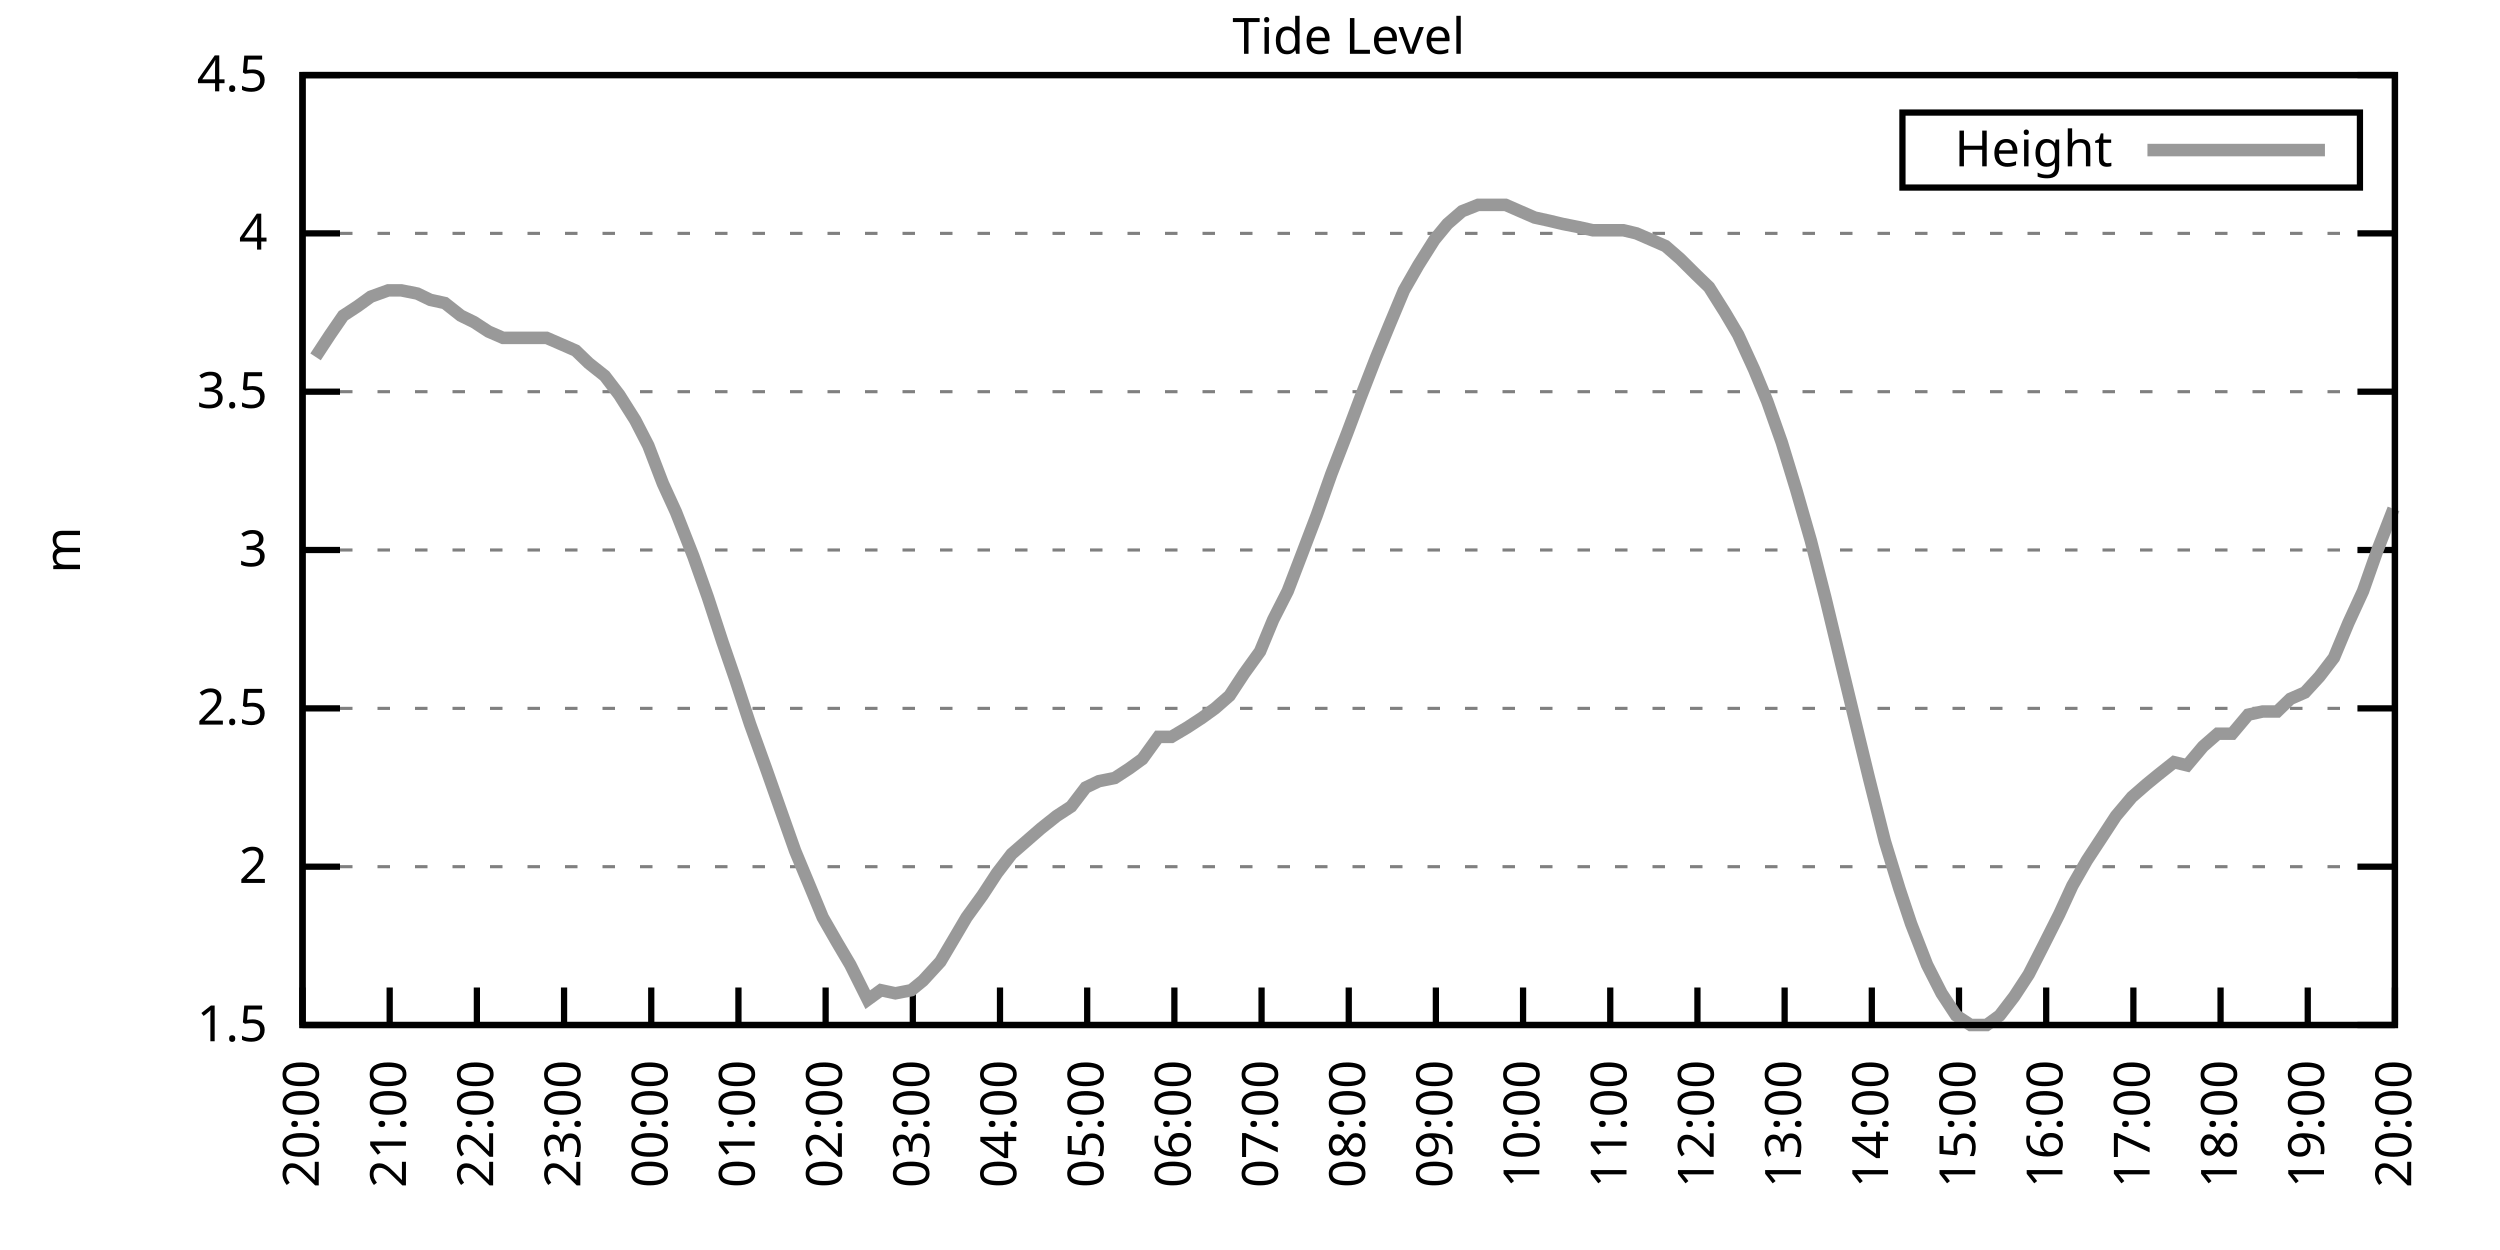
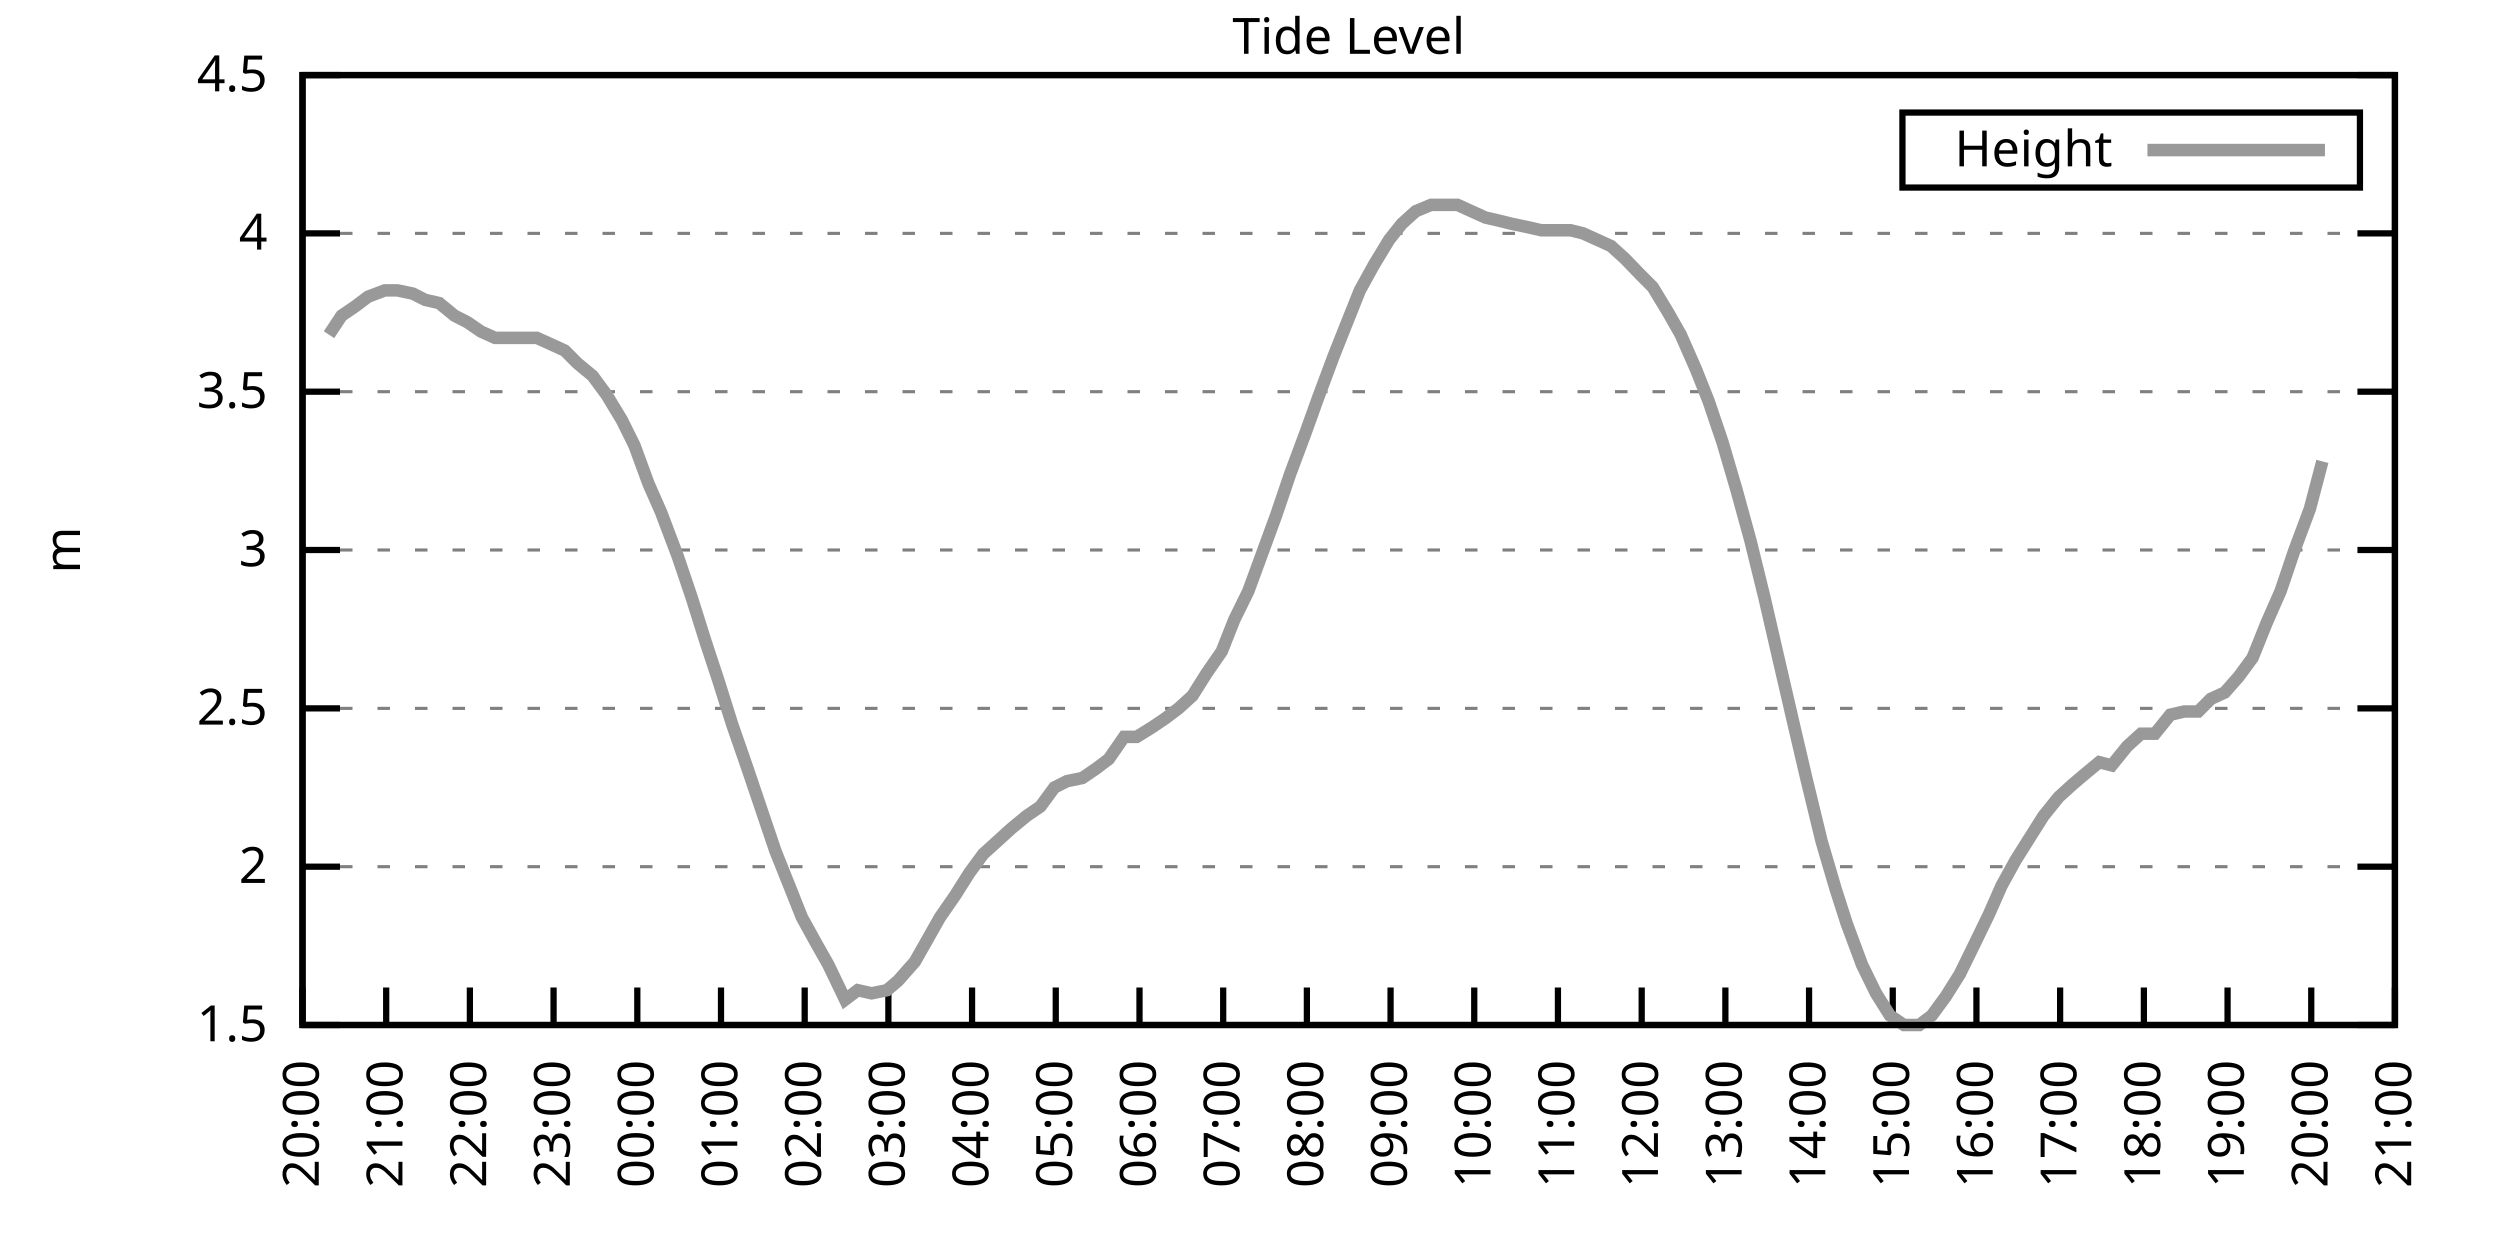
<svg xmlns="http://www.w3.org/2000/svg" xmlns:xlink="http://www.w3.org/1999/xlink" width="400" height="200" viewBox="0 0 400 200">
  <g id="gnuplot_canvas">
    <rect x="0" y="0" width="400" height="200" fill="none" />
    <defs>
      <circle id="gpDot" r="0.5" stroke-width="0.5" stroke="currentColor" />
      <path id="gpPt0" stroke-width="0.333" stroke="currentColor" d="M-1,0 h2 M0,-1 v2" />
      <path id="gpPt1" stroke-width="0.333" stroke="currentColor" d="M-1,-1 L1,1 M1,-1 L-1,1" />
      <path id="gpPt2" stroke-width="0.333" stroke="currentColor" d="M-1,0 L1,0 M0,-1 L0,1 M-1,-1 L1,1 M-1,1 L1,-1" />
      <rect id="gpPt3" stroke-width="0.333" stroke="currentColor" x="-1" y="-1" width="2" height="2" />
      <rect id="gpPt4" stroke-width="0.333" stroke="currentColor" fill="currentColor" x="-1" y="-1" width="2" height="2" />
      <circle id="gpPt5" stroke-width="0.333" stroke="currentColor" cx="0" cy="0" r="1" />
      <use xlink:href="#gpPt5" id="gpPt6" fill="currentColor" stroke="none" />
      <path id="gpPt7" stroke-width="0.333" stroke="currentColor" d="M0,-1.33 L-1.33,0.67 L1.33,0.67 z" />
      <use xlink:href="#gpPt7" id="gpPt8" fill="currentColor" stroke="none" />
      <use xlink:href="#gpPt7" id="gpPt9" stroke="currentColor" transform="rotate(180)" />
      <use xlink:href="#gpPt9" id="gpPt10" fill="currentColor" stroke="none" />
      <use xlink:href="#gpPt3" id="gpPt11" stroke="currentColor" transform="rotate(45)" />
      <use xlink:href="#gpPt11" id="gpPt12" fill="currentColor" stroke="none" />
      <path id="gpPt13" stroke-width="0.333" stroke="currentColor" d="M0,1.330 L1.265,0.411 L0.782,-1.067 L-0.782,-1.076 L-1.265,0.411 z" />
      <use xlink:href="#gpPt13" id="gpPt14" fill="currentColor" stroke="none" />
      <filter id="textbox" filterUnits="objectBoundingBox" x="0" y="0" height="1" width="1">
        <feFlood flood-color="white" flood-opacity="1" result="bgnd" />
        <feComposite in="SourceGraphic" in2="bgnd" operator="atop" />
      </filter>
      <filter id="greybox" filterUnits="objectBoundingBox" x="0" y="0" height="1" width="1">
        <feFlood flood-color="lightgrey" flood-opacity="1" result="grey" />
        <feComposite in="SourceGraphic" in2="grey" operator="atop" />
      </filter>
    </defs>
    <g fill="none" color="white" stroke="currentColor" stroke-width="1.00" stroke-linecap="butt" stroke-linejoin="miter">
</g>
    <g fill="none" color="black" stroke="currentColor" stroke-width="1.00" stroke-linecap="butt" stroke-linejoin="miter">
      <g stroke="none" shape-rendering="crispEdges">
        <polygon fill="rgb(255, 255, 255)" points="48.40,164.00 383.18,164.00 383.18,12.02 48.40,12.02 " />
      </g>
    </g>
    <g fill="none" color="black" stroke="currentColor" stroke-width="1.00" stroke-linecap="butt" stroke-linejoin="miter">
</g>
    <g fill="none" color="black" stroke="black" stroke-width="0.50" stroke-linecap="butt" stroke-linejoin="miter">
</g>
    <g fill="none" color="gray" stroke="currentColor" stroke-width="0.50" stroke-linecap="butt" stroke-linejoin="miter">
      <path stroke="gray" stroke-dasharray="2,4" class="gridline" d="M48.40,164.00 L383.19,164.00  " />
    </g>
    <g fill="none" color="gray" stroke="gray" stroke-width="1.00" stroke-linecap="butt" stroke-linejoin="miter">
</g>
    <g fill="none" color="black" stroke="currentColor" stroke-width="1.00" stroke-linecap="butt" stroke-linejoin="miter">
      <path stroke="black" d="M48.40,164.00 L54.40,164.00 M383.19,164.00 L377.19,164.00  " />
      <g transform="translate(42.80,166.60)" stroke="none" fill="black" font-family="Sans" font-size="8.00" text-anchor="end">
        <text>
          <tspan font-family="Sans"> 1.5</tspan>
        </text>
      </g>
    </g>
    <g fill="none" color="black" stroke="currentColor" stroke-width="1.00" stroke-linecap="butt" stroke-linejoin="miter">
</g>
    <g fill="none" color="black" stroke="black" stroke-width="0.50" stroke-linecap="butt" stroke-linejoin="miter">
</g>
    <g fill="none" color="gray" stroke="currentColor" stroke-width="0.50" stroke-linecap="butt" stroke-linejoin="miter">
      <path stroke="gray" stroke-dasharray="2,4" class="gridline" d="M48.40,138.67 L383.19,138.67  " />
    </g>
    <g fill="none" color="gray" stroke="gray" stroke-width="1.00" stroke-linecap="butt" stroke-linejoin="miter">
</g>
    <g fill="none" color="black" stroke="currentColor" stroke-width="1.00" stroke-linecap="butt" stroke-linejoin="miter">
      <path stroke="black" d="M48.40,138.67 L54.40,138.67 M383.19,138.67 L377.19,138.67  " />
      <g transform="translate(42.80,141.27)" stroke="none" fill="black" font-family="Sans" font-size="8.00" text-anchor="end">
        <text>
          <tspan font-family="Sans"> 2</tspan>
        </text>
      </g>
    </g>
    <g fill="none" color="black" stroke="currentColor" stroke-width="1.00" stroke-linecap="butt" stroke-linejoin="miter">
</g>
    <g fill="none" color="black" stroke="black" stroke-width="0.50" stroke-linecap="butt" stroke-linejoin="miter">
</g>
    <g fill="none" color="gray" stroke="currentColor" stroke-width="0.50" stroke-linecap="butt" stroke-linejoin="miter">
      <path stroke="gray" stroke-dasharray="2,4" class="gridline" d="M48.40,113.34 L383.19,113.34  " />
    </g>
    <g fill="none" color="gray" stroke="gray" stroke-width="1.00" stroke-linecap="butt" stroke-linejoin="miter">
</g>
    <g fill="none" color="black" stroke="currentColor" stroke-width="1.00" stroke-linecap="butt" stroke-linejoin="miter">
      <path stroke="black" d="M48.40,113.34 L54.40,113.34 M383.19,113.34 L377.19,113.34  " />
      <g transform="translate(42.80,115.94)" stroke="none" fill="black" font-family="Sans" font-size="8.00" text-anchor="end">
        <text>
          <tspan font-family="Sans"> 2.5</tspan>
        </text>
      </g>
    </g>
    <g fill="none" color="black" stroke="currentColor" stroke-width="1.00" stroke-linecap="butt" stroke-linejoin="miter">
</g>
    <g fill="none" color="black" stroke="black" stroke-width="0.50" stroke-linecap="butt" stroke-linejoin="miter">
</g>
    <g fill="none" color="gray" stroke="currentColor" stroke-width="0.50" stroke-linecap="butt" stroke-linejoin="miter">
      <path stroke="gray" stroke-dasharray="2,4" class="gridline" d="M48.40,88.00 L383.19,88.00  " />
    </g>
    <g fill="none" color="gray" stroke="gray" stroke-width="1.00" stroke-linecap="butt" stroke-linejoin="miter">
</g>
    <g fill="none" color="black" stroke="currentColor" stroke-width="1.00" stroke-linecap="butt" stroke-linejoin="miter">
      <path stroke="black" d="M48.40,88.00 L54.40,88.00 M383.19,88.00 L377.19,88.00  " />
      <g transform="translate(42.80,90.60)" stroke="none" fill="black" font-family="Sans" font-size="8.00" text-anchor="end">
        <text>
          <tspan font-family="Sans"> 3</tspan>
        </text>
      </g>
    </g>
    <g fill="none" color="black" stroke="currentColor" stroke-width="1.00" stroke-linecap="butt" stroke-linejoin="miter">
</g>
    <g fill="none" color="black" stroke="black" stroke-width="0.50" stroke-linecap="butt" stroke-linejoin="miter">
</g>
    <g fill="none" color="gray" stroke="currentColor" stroke-width="0.50" stroke-linecap="butt" stroke-linejoin="miter">
      <path stroke="gray" stroke-dasharray="2,4" class="gridline" d="M48.40,62.67 L383.19,62.67  " />
    </g>
    <g fill="none" color="gray" stroke="gray" stroke-width="1.00" stroke-linecap="butt" stroke-linejoin="miter">
</g>
    <g fill="none" color="black" stroke="currentColor" stroke-width="1.00" stroke-linecap="butt" stroke-linejoin="miter">
      <path stroke="black" d="M48.40,62.67 L54.40,62.67 M383.19,62.67 L377.19,62.67  " />
      <g transform="translate(42.80,65.27)" stroke="none" fill="black" font-family="Sans" font-size="8.00" text-anchor="end">
        <text>
          <tspan font-family="Sans"> 3.5</tspan>
        </text>
      </g>
    </g>
    <g fill="none" color="black" stroke="currentColor" stroke-width="1.00" stroke-linecap="butt" stroke-linejoin="miter">
</g>
    <g fill="none" color="black" stroke="black" stroke-width="0.50" stroke-linecap="butt" stroke-linejoin="miter">
</g>
    <g fill="none" color="gray" stroke="currentColor" stroke-width="0.50" stroke-linecap="butt" stroke-linejoin="miter">
      <path stroke="gray" stroke-dasharray="2,4" class="gridline" d="M48.40,37.34 L383.19,37.34  " />
    </g>
    <g fill="none" color="gray" stroke="gray" stroke-width="1.00" stroke-linecap="butt" stroke-linejoin="miter">
</g>
    <g fill="none" color="black" stroke="currentColor" stroke-width="1.00" stroke-linecap="butt" stroke-linejoin="miter">
      <path stroke="black" d="M48.40,37.34 L54.40,37.34 M383.19,37.34 L377.19,37.34  " />
      <g transform="translate(42.80,39.94)" stroke="none" fill="black" font-family="Sans" font-size="8.00" text-anchor="end">
        <text>
          <tspan font-family="Sans"> 4</tspan>
        </text>
      </g>
    </g>
    <g fill="none" color="black" stroke="currentColor" stroke-width="1.00" stroke-linecap="butt" stroke-linejoin="miter">
</g>
    <g fill="none" color="black" stroke="black" stroke-width="0.50" stroke-linecap="butt" stroke-linejoin="miter">
</g>
    <g fill="none" color="gray" stroke="currentColor" stroke-width="0.50" stroke-linecap="butt" stroke-linejoin="miter">
      <path stroke="gray" stroke-dasharray="2,4" class="gridline" d="M48.40,12.01 L383.19,12.01  " />
    </g>
    <g fill="none" color="gray" stroke="gray" stroke-width="1.00" stroke-linecap="butt" stroke-linejoin="miter">
</g>
    <g fill="none" color="black" stroke="currentColor" stroke-width="1.00" stroke-linecap="butt" stroke-linejoin="miter">
      <path stroke="black" d="M48.40,12.01 L54.40,12.01 M383.19,12.01 L377.19,12.01  " />
      <g transform="translate(42.80,14.61)" stroke="none" fill="black" font-family="Sans" font-size="8.00" text-anchor="end">
        <text>
          <tspan font-family="Sans"> 4.5</tspan>
        </text>
      </g>
    </g>
    <g fill="none" color="black" stroke="currentColor" stroke-width="1.00" stroke-linecap="butt" stroke-linejoin="miter">
      <path stroke="black" d="M48.40,164.00 L48.40,158.00  " />
      <g transform="translate(51.00,169.60) rotate(270.00)" stroke="none" fill="black" font-family="Sans" font-size="8.00" text-anchor="end">
        <text>
          <tspan font-family="Sans">20:00</tspan>
        </text>
      </g>
    </g>
    <g fill="none" color="black" stroke="currentColor" stroke-width="1.00" stroke-linecap="butt" stroke-linejoin="miter">
-       <path stroke="black" d="M62.35,164.00 L62.35,158.00  " />
-       <g transform="translate(64.95,169.60) rotate(270.00)" stroke="none" fill="black" font-family="Sans" font-size="8.00" text-anchor="end">
+       <path stroke="black" d="M61.79,164.00 L61.79,158.00  " />
+       <g transform="translate(64.39,169.60) rotate(270.00)" stroke="none" fill="black" font-family="Sans" font-size="8.00" text-anchor="end">
        <text>
          <tspan font-family="Sans">21:00</tspan>
        </text>
      </g>
    </g>
    <g fill="none" color="black" stroke="currentColor" stroke-width="1.00" stroke-linecap="butt" stroke-linejoin="miter">
-       <path stroke="black" d="M76.30,164.00 L76.30,158.00  " />
-       <g transform="translate(78.90,169.60) rotate(270.00)" stroke="none" fill="black" font-family="Sans" font-size="8.00" text-anchor="end">
+       <path stroke="black" d="M75.18,164.00 L75.18,158.00  " />
+       <g transform="translate(77.78,169.60) rotate(270.00)" stroke="none" fill="black" font-family="Sans" font-size="8.00" text-anchor="end">
        <text>
          <tspan font-family="Sans">22:00</tspan>
        </text>
      </g>
    </g>
    <g fill="none" color="black" stroke="currentColor" stroke-width="1.00" stroke-linecap="butt" stroke-linejoin="miter">
-       <path stroke="black" d="M90.25,164.00 L90.25,158.00  " />
-       <g transform="translate(92.85,169.60) rotate(270.00)" stroke="none" fill="black" font-family="Sans" font-size="8.00" text-anchor="end">
+       <path stroke="black" d="M88.57,164.00 L88.57,158.00  " />
+       <g transform="translate(91.17,169.60) rotate(270.00)" stroke="none" fill="black" font-family="Sans" font-size="8.00" text-anchor="end">
        <text>
          <tspan font-family="Sans">23:00</tspan>
        </text>
      </g>
    </g>
    <g fill="none" color="black" stroke="currentColor" stroke-width="1.00" stroke-linecap="butt" stroke-linejoin="miter">
-       <path stroke="black" d="M104.20,164.00 L104.20,158.00  " />
-       <g transform="translate(106.80,169.60) rotate(270.00)" stroke="none" fill="black" font-family="Sans" font-size="8.00" text-anchor="end">
+       <path stroke="black" d="M101.97,164.00 L101.97,158.00  " />
+       <g transform="translate(104.57,169.60) rotate(270.00)" stroke="none" fill="black" font-family="Sans" font-size="8.00" text-anchor="end">
        <text>
          <tspan font-family="Sans">00:00</tspan>
        </text>
      </g>
    </g>
    <g fill="none" color="black" stroke="currentColor" stroke-width="1.00" stroke-linecap="butt" stroke-linejoin="miter">
-       <path stroke="black" d="M118.15,164.00 L118.15,158.00  " />
-       <g transform="translate(120.75,169.60) rotate(270.00)" stroke="none" fill="black" font-family="Sans" font-size="8.00" text-anchor="end">
+       <path stroke="black" d="M115.36,164.00 L115.36,158.00  " />
+       <g transform="translate(117.96,169.60) rotate(270.00)" stroke="none" fill="black" font-family="Sans" font-size="8.00" text-anchor="end">
        <text>
          <tspan font-family="Sans">01:00</tspan>
        </text>
      </g>
    </g>
    <g fill="none" color="black" stroke="currentColor" stroke-width="1.00" stroke-linecap="butt" stroke-linejoin="miter">
-       <path stroke="black" d="M132.10,164.00 L132.10,158.00  " />
-       <g transform="translate(134.70,169.60) rotate(270.00)" stroke="none" fill="black" font-family="Sans" font-size="8.00" text-anchor="end">
+       <path stroke="black" d="M128.75,164.00 L128.75,158.00  " />
+       <g transform="translate(131.35,169.60) rotate(270.00)" stroke="none" fill="black" font-family="Sans" font-size="8.00" text-anchor="end">
        <text>
          <tspan font-family="Sans">02:00</tspan>
        </text>
      </g>
    </g>
    <g fill="none" color="black" stroke="currentColor" stroke-width="1.00" stroke-linecap="butt" stroke-linejoin="miter">
-       <path stroke="black" d="M146.05,164.00 L146.05,158.00  " />
-       <g transform="translate(148.65,169.60) rotate(270.00)" stroke="none" fill="black" font-family="Sans" font-size="8.00" text-anchor="end">
+       <path stroke="black" d="M142.14,164.00 L142.14,158.00  " />
+       <g transform="translate(144.74,169.60) rotate(270.00)" stroke="none" fill="black" font-family="Sans" font-size="8.00" text-anchor="end">
        <text>
          <tspan font-family="Sans">03:00</tspan>
        </text>
      </g>
    </g>
    <g fill="none" color="black" stroke="currentColor" stroke-width="1.00" stroke-linecap="butt" stroke-linejoin="miter">
-       <path stroke="black" d="M160.00,164.00 L160.00,158.00  " />
-       <g transform="translate(162.60,169.60) rotate(270.00)" stroke="none" fill="black" font-family="Sans" font-size="8.00" text-anchor="end">
+       <path stroke="black" d="M155.53,164.00 L155.53,158.00  " />
+       <g transform="translate(158.13,169.60) rotate(270.00)" stroke="none" fill="black" font-family="Sans" font-size="8.00" text-anchor="end">
        <text>
          <tspan font-family="Sans">04:00</tspan>
        </text>
      </g>
    </g>
    <g fill="none" color="black" stroke="currentColor" stroke-width="1.00" stroke-linecap="butt" stroke-linejoin="miter">
-       <path stroke="black" d="M173.95,164.00 L173.95,158.00  " />
-       <g transform="translate(176.55,169.60) rotate(270.00)" stroke="none" fill="black" font-family="Sans" font-size="8.00" text-anchor="end">
+       <path stroke="black" d="M168.92,164.00 L168.92,158.00  " />
+       <g transform="translate(171.52,169.60) rotate(270.00)" stroke="none" fill="black" font-family="Sans" font-size="8.00" text-anchor="end">
        <text>
          <tspan font-family="Sans">05:00</tspan>
        </text>
      </g>
    </g>
    <g fill="none" color="black" stroke="currentColor" stroke-width="1.00" stroke-linecap="butt" stroke-linejoin="miter">
-       <path stroke="black" d="M187.90,164.00 L187.90,158.00  " />
-       <g transform="translate(190.50,169.60) rotate(270.00)" stroke="none" fill="black" font-family="Sans" font-size="8.00" text-anchor="end">
+       <path stroke="black" d="M182.32,164.00 L182.32,158.00  " />
+       <g transform="translate(184.92,169.60) rotate(270.00)" stroke="none" fill="black" font-family="Sans" font-size="8.00" text-anchor="end">
        <text>
          <tspan font-family="Sans">06:00</tspan>
        </text>
      </g>
    </g>
    <g fill="none" color="black" stroke="currentColor" stroke-width="1.00" stroke-linecap="butt" stroke-linejoin="miter">
-       <path stroke="black" d="M201.85,164.00 L201.85,158.00  " />
-       <g transform="translate(204.45,169.60) rotate(270.00)" stroke="none" fill="black" font-family="Sans" font-size="8.00" text-anchor="end">
+       <path stroke="black" d="M195.71,164.00 L195.71,158.00  " />
+       <g transform="translate(198.31,169.60) rotate(270.00)" stroke="none" fill="black" font-family="Sans" font-size="8.00" text-anchor="end">
        <text>
          <tspan font-family="Sans">07:00</tspan>
        </text>
      </g>
    </g>
    <g fill="none" color="black" stroke="currentColor" stroke-width="1.00" stroke-linecap="butt" stroke-linejoin="miter">
-       <path stroke="black" d="M215.80,164.00 L215.80,158.00  " />
-       <g transform="translate(218.40,169.60) rotate(270.00)" stroke="none" fill="black" font-family="Sans" font-size="8.00" text-anchor="end">
+       <path stroke="black" d="M209.10,164.00 L209.10,158.00  " />
+       <g transform="translate(211.70,169.60) rotate(270.00)" stroke="none" fill="black" font-family="Sans" font-size="8.00" text-anchor="end">
        <text>
          <tspan font-family="Sans">08:00</tspan>
        </text>
      </g>
    </g>
    <g fill="none" color="black" stroke="currentColor" stroke-width="1.00" stroke-linecap="butt" stroke-linejoin="miter">
-       <path stroke="black" d="M229.74,164.00 L229.74,158.00  " />
-       <g transform="translate(232.34,169.60) rotate(270.00)" stroke="none" fill="black" font-family="Sans" font-size="8.00" text-anchor="end">
+       <path stroke="black" d="M222.49,164.00 L222.49,158.00  " />
+       <g transform="translate(225.09,169.60) rotate(270.00)" stroke="none" fill="black" font-family="Sans" font-size="8.00" text-anchor="end">
        <text>
          <tspan font-family="Sans">09:00</tspan>
        </text>
      </g>
    </g>
    <g fill="none" color="black" stroke="currentColor" stroke-width="1.00" stroke-linecap="butt" stroke-linejoin="miter">
-       <path stroke="black" d="M243.69,164.00 L243.69,158.00  " />
-       <g transform="translate(246.29,169.60) rotate(270.00)" stroke="none" fill="black" font-family="Sans" font-size="8.00" text-anchor="end">
+       <path stroke="black" d="M235.88,164.00 L235.88,158.00  " />
+       <g transform="translate(238.48,169.60) rotate(270.00)" stroke="none" fill="black" font-family="Sans" font-size="8.00" text-anchor="end">
        <text>
          <tspan font-family="Sans">10:00</tspan>
        </text>
      </g>
    </g>
    <g fill="none" color="black" stroke="currentColor" stroke-width="1.00" stroke-linecap="butt" stroke-linejoin="miter">
-       <path stroke="black" d="M257.64,164.00 L257.64,158.00  " />
-       <g transform="translate(260.24,169.60) rotate(270.00)" stroke="none" fill="black" font-family="Sans" font-size="8.00" text-anchor="end">
+       <path stroke="black" d="M249.27,164.00 L249.27,158.00  " />
+       <g transform="translate(251.87,169.60) rotate(270.00)" stroke="none" fill="black" font-family="Sans" font-size="8.00" text-anchor="end">
        <text>
          <tspan font-family="Sans">11:00</tspan>
        </text>
      </g>
    </g>
    <g fill="none" color="black" stroke="currentColor" stroke-width="1.00" stroke-linecap="butt" stroke-linejoin="miter">
-       <path stroke="black" d="M271.59,164.00 L271.59,158.00  " />
-       <g transform="translate(274.19,169.60) rotate(270.00)" stroke="none" fill="black" font-family="Sans" font-size="8.00" text-anchor="end">
+       <path stroke="black" d="M262.67,164.00 L262.67,158.00  " />
+       <g transform="translate(265.27,169.60) rotate(270.00)" stroke="none" fill="black" font-family="Sans" font-size="8.00" text-anchor="end">
        <text>
          <tspan font-family="Sans">12:00</tspan>
        </text>
      </g>
    </g>
    <g fill="none" color="black" stroke="currentColor" stroke-width="1.00" stroke-linecap="butt" stroke-linejoin="miter">
-       <path stroke="black" d="M285.54,164.00 L285.54,158.00  " />
-       <g transform="translate(288.14,169.60) rotate(270.00)" stroke="none" fill="black" font-family="Sans" font-size="8.00" text-anchor="end">
+       <path stroke="black" d="M276.06,164.00 L276.06,158.00  " />
+       <g transform="translate(278.66,169.60) rotate(270.00)" stroke="none" fill="black" font-family="Sans" font-size="8.00" text-anchor="end">
        <text>
          <tspan font-family="Sans">13:00</tspan>
        </text>
      </g>
    </g>
    <g fill="none" color="black" stroke="currentColor" stroke-width="1.00" stroke-linecap="butt" stroke-linejoin="miter">
-       <path stroke="black" d="M299.49,164.00 L299.49,158.00  " />
-       <g transform="translate(302.09,169.60) rotate(270.00)" stroke="none" fill="black" font-family="Sans" font-size="8.00" text-anchor="end">
+       <path stroke="black" d="M289.45,164.00 L289.45,158.00  " />
+       <g transform="translate(292.05,169.60) rotate(270.00)" stroke="none" fill="black" font-family="Sans" font-size="8.00" text-anchor="end">
        <text>
          <tspan font-family="Sans">14:00</tspan>
        </text>
      </g>
    </g>
    <g fill="none" color="black" stroke="currentColor" stroke-width="1.00" stroke-linecap="butt" stroke-linejoin="miter">
-       <path stroke="black" d="M313.44,164.00 L313.44,158.00  " />
-       <g transform="translate(316.04,169.60) rotate(270.00)" stroke="none" fill="black" font-family="Sans" font-size="8.00" text-anchor="end">
+       <path stroke="black" d="M302.84,164.00 L302.84,158.00  " />
+       <g transform="translate(305.44,169.60) rotate(270.00)" stroke="none" fill="black" font-family="Sans" font-size="8.00" text-anchor="end">
        <text>
          <tspan font-family="Sans">15:00</tspan>
        </text>
      </g>
    </g>
    <g fill="none" color="black" stroke="currentColor" stroke-width="1.00" stroke-linecap="butt" stroke-linejoin="miter">
-       <path stroke="black" d="M327.39,164.00 L327.39,158.00  " />
-       <g transform="translate(329.99,169.60) rotate(270.00)" stroke="none" fill="black" font-family="Sans" font-size="8.00" text-anchor="end">
+       <path stroke="black" d="M316.23,164.00 L316.23,158.00  " />
+       <g transform="translate(318.83,169.60) rotate(270.00)" stroke="none" fill="black" font-family="Sans" font-size="8.00" text-anchor="end">
        <text>
          <tspan font-family="Sans">16:00</tspan>
        </text>
      </g>
    </g>
    <g fill="none" color="black" stroke="currentColor" stroke-width="1.00" stroke-linecap="butt" stroke-linejoin="miter">
-       <path stroke="black" d="M341.34,164.00 L341.34,158.00  " />
-       <g transform="translate(343.94,169.60) rotate(270.00)" stroke="none" fill="black" font-family="Sans" font-size="8.00" text-anchor="end">
+       <path stroke="black" d="M329.62,164.00 L329.62,158.00  " />
+       <g transform="translate(332.22,169.60) rotate(270.00)" stroke="none" fill="black" font-family="Sans" font-size="8.00" text-anchor="end">
        <text>
          <tspan font-family="Sans">17:00</tspan>
        </text>
      </g>
    </g>
    <g fill="none" color="black" stroke="currentColor" stroke-width="1.00" stroke-linecap="butt" stroke-linejoin="miter">
-       <path stroke="black" d="M355.29,164.00 L355.29,158.00  " />
-       <g transform="translate(357.89,169.60) rotate(270.00)" stroke="none" fill="black" font-family="Sans" font-size="8.00" text-anchor="end">
+       <path stroke="black" d="M343.02,164.00 L343.02,158.00  " />
+       <g transform="translate(345.62,169.60) rotate(270.00)" stroke="none" fill="black" font-family="Sans" font-size="8.00" text-anchor="end">
        <text>
          <tspan font-family="Sans">18:00</tspan>
        </text>
      </g>
    </g>
    <g fill="none" color="black" stroke="currentColor" stroke-width="1.00" stroke-linecap="butt" stroke-linejoin="miter">
-       <path stroke="black" d="M369.24,164.00 L369.24,158.00  " />
-       <g transform="translate(371.84,169.60) rotate(270.00)" stroke="none" fill="black" font-family="Sans" font-size="8.00" text-anchor="end">
+       <path stroke="black" d="M356.41,164.00 L356.41,158.00  " />
+       <g transform="translate(359.01,169.60) rotate(270.00)" stroke="none" fill="black" font-family="Sans" font-size="8.00" text-anchor="end">
        <text>
          <tspan font-family="Sans">19:00</tspan>
+         </text>
+       </g>
+     </g>
+     <g fill="none" color="black" stroke="currentColor" stroke-width="1.00" stroke-linecap="butt" stroke-linejoin="miter">
+       <path stroke="black" d="M369.80,164.00 L369.80,158.00  " />
+       <g transform="translate(372.40,169.60) rotate(270.00)" stroke="none" fill="black" font-family="Sans" font-size="8.00" text-anchor="end">
+         <text>
+           <tspan font-family="Sans">20:00</tspan>
        </text>
      </g>
    </g>
    <g fill="none" color="black" stroke="currentColor" stroke-width="1.00" stroke-linecap="butt" stroke-linejoin="miter">
      <path stroke="black" d="M383.19,164.00 L383.19,158.00  " />
      <g transform="translate(385.79,169.60) rotate(270.00)" stroke="none" fill="black" font-family="Sans" font-size="8.00" text-anchor="end">
        <text>
-           <tspan font-family="Sans">20:00</tspan>
+           <tspan font-family="Sans">21:00</tspan>
        </text>
      </g>
    </g>
    <g fill="none" color="black" stroke="currentColor" stroke-width="1.00" stroke-linecap="butt" stroke-linejoin="miter">
</g>
    <g fill="none" color="black" stroke="currentColor" stroke-width="1.00" stroke-linecap="butt" stroke-linejoin="miter">
      <path stroke="black" d="M48.40,12.01 L48.40,164.00 L383.19,164.00 L383.19,12.01 L48.40,12.01 Z  " />
    </g>
    <g fill="none" color="black" stroke="currentColor" stroke-width="1.00" stroke-linecap="butt" stroke-linejoin="miter">
</g>
    <g fill="none" color="black" stroke="currentColor" stroke-width="1.00" stroke-linecap="butt" stroke-linejoin="miter">
      <path stroke="black" d="M304.39,30.01 L304.39,18.01 L377.59,18.01 L377.59,30.01 L304.39,30.01 Z  " />
    </g>
    <g id="Tide_level_plot_1">
      <g fill="none" color="white" stroke="black" stroke-width="2.00" stroke-linecap="butt" stroke-linejoin="miter">
</g>
      <g fill="none" color="black" stroke="currentColor" stroke-width="2.00" stroke-linecap="butt" stroke-linejoin="miter">
        <g transform="translate(337.99,26.61)" stroke="none" fill="black" font-family="Sans" font-size="8.00" text-anchor="end">
          <text>
            <tspan font-family="Sans">Height</tspan>
          </text>
        </g>
      </g>
      <g fill="none" color="black" stroke="currentColor" stroke-width="2.00" stroke-linecap="butt" stroke-linejoin="miter">
-         <path stroke="rgb(153, 153, 153)" d="M343.59,24.01 L371.99,24.01 M50.49,57.10 L52.82,53.55 L54.91,50.51 L57.23,48.99 L59.33,47.47 L62.12,46.46   L64.21,46.46 L66.77,46.97 L68.86,47.98 L71.18,48.49 L73.74,50.51 L75.83,51.53 L78.16,53.05 L80.48,54.06   L82.81,54.06 L85.13,54.06 L87.46,54.06 L89.78,55.07 L92.11,56.09 L94.20,58.11 L96.76,60.14 L99.08,63.18   L101.64,67.23 L103.73,71.29 L106.06,77.37 L108.15,81.93 L110.94,89.02 L113.27,95.60 L115.59,102.70 L117.68,108.78   L120.01,115.87 L122.57,122.96 L124.89,129.55 L127.22,136.14 L129.54,141.71 L131.63,146.77 L133.96,150.83 L136.05,154.37   L138.84,159.95 L140.93,158.43 L143.26,158.93 L145.81,158.43 L147.67,156.91 L150.46,153.87 L152.56,150.32 L154.65,146.77   L157.21,143.23 L159.53,139.68 L161.86,136.64 L164.18,134.62 L166.51,132.59 L169.06,130.56 L171.39,129.04 L173.71,126.00   L175.81,124.99 L178.36,124.48 L180.69,122.96 L182.78,121.44 L185.34,117.90 L187.43,117.90 L189.99,116.38 L192.31,114.86   L194.41,113.34 L196.73,111.31 L199.06,107.76 L201.61,104.22 L203.71,99.15 L206.03,94.59 L208.36,88.51 L210.68,82.43   L213.01,75.85 L215.56,69.26 L217.65,63.69 L220.21,57.10 L222.30,52.03 L224.63,46.46 L226.95,42.41 L229.51,38.35   L231.60,35.82 L233.93,33.80 L236.49,32.78 L238.58,32.78 L240.90,32.78 L243.23,33.80 L245.55,34.81 L247.88,35.32   L249.97,35.82 L252.53,36.33 L254.85,36.84 L257.41,36.84 L259.74,36.84 L261.83,37.34 L264.15,38.35 L266.48,39.37   L268.80,41.39 L271.36,43.93 L273.45,45.95 L276.01,50.01 L278.10,53.55 L280.66,59.13 L282.75,64.19 L285.08,70.78   L287.40,78.38 L289.73,86.49 L292.05,95.60 L294.61,106.24 L296.94,115.87 L299.03,124.48 L301.58,134.62 L303.91,142.21   L305.77,147.79 L308.33,154.37 L310.65,158.93 L312.98,162.48 L315.30,164.00 L317.86,164.00 L319.95,162.48 L322.28,159.44   L324.60,155.89 L326.93,151.33 L329.48,146.27 L331.58,141.71 L333.90,137.66 L336.23,134.11 L338.55,130.56 L341.11,127.52   L343.43,125.50 L345.29,123.98 L347.85,121.95 L349.94,122.46 L352.50,119.42 L354.83,117.39 L357.15,117.39 L359.71,114.35   L362.03,113.84 L364.36,113.84 L366.45,111.82 L368.78,110.80 L371.10,108.27 L373.43,105.23 L375.75,99.66 L378.08,94.59   L380.40,88.00 L382.96,81.42  " />
+         <path stroke="rgb(153, 153, 153)" d="M343.59,24.01 L371.99,24.01 M52.64,53.55 L54.65,50.51 L56.88,48.99 L58.89,47.47 L61.57,46.46 L63.58,46.46   L66.03,46.97 L68.04,47.98 L70.27,48.49 L72.73,50.51 L74.74,51.53 L76.97,53.05 L79.20,54.06 L81.43,54.06   L83.66,54.06 L85.90,54.06 L88.13,55.07 L90.36,56.09 L92.37,58.11 L94.82,60.14 L97.06,63.18 L99.51,67.23   L101.52,71.29 L103.75,77.37 L105.76,81.93 L108.44,89.02 L110.67,95.60 L112.90,102.70 L114.91,108.78 L117.14,115.87   L119.60,122.96 L121.83,129.55 L124.06,136.14 L126.29,141.71 L128.30,146.77 L130.54,150.83 L132.54,154.37 L135.22,159.95   L137.23,158.43 L139.46,158.93 L141.92,158.43 L143.70,156.91 L146.38,153.87 L148.39,150.32 L150.40,146.77 L152.85,143.23   L155.09,139.68 L157.32,136.64 L159.55,134.62 L161.78,132.59 L164.24,130.56 L166.47,129.04 L168.70,126.00 L170.71,124.99   L173.17,124.48 L175.40,122.96 L177.41,121.44 L179.86,117.90 L181.87,117.90 L184.32,116.38 L186.56,114.86 L188.57,113.34   L190.80,111.31 L193.03,107.76 L195.48,104.22 L197.49,99.15 L199.73,94.59 L201.96,88.51 L204.19,82.43 L206.42,75.85   L208.88,69.26 L210.88,63.69 L213.34,57.10 L215.35,52.03 L217.58,46.46 L219.81,42.41 L222.27,38.35 L224.28,35.82   L226.51,33.80 L228.96,32.78 L230.97,32.78 L233.20,32.78 L235.44,33.80 L237.67,34.81 L239.90,35.32 L241.91,35.82   L244.36,36.33 L246.60,36.84 L249.05,36.84 L251.28,36.84 L253.29,37.34 L255.52,38.35 L257.76,39.37 L259.99,41.39   L262.44,43.93 L264.45,45.95 L266.91,50.01 L268.92,53.55 L271.37,59.13 L273.38,64.19 L275.61,70.78 L277.84,78.38   L280.07,86.49 L282.31,95.60 L284.76,106.24 L286.99,115.87 L289.00,124.48 L291.46,134.62 L293.69,142.21 L295.48,147.79   L297.93,154.37 L300.16,158.93 L302.39,162.48 L304.63,164.00 L307.08,164.00 L309.09,162.48 L311.32,159.44 L313.55,155.89   L315.79,151.33 L318.24,146.27 L320.25,141.71 L322.48,137.66 L324.71,134.11 L326.95,130.56 L329.40,127.52 L331.63,125.50   L333.42,123.98 L335.87,121.95 L337.88,122.46 L340.34,119.42 L342.57,117.39 L344.80,117.39 L347.26,114.35 L349.49,113.84   L351.72,113.84 L353.73,111.82 L355.96,110.80 L358.19,108.27 L360.42,105.23 L362.66,99.66 L364.89,94.59 L367.12,88.00   L369.58,81.42 L371.58,73.82  " />
      </g>
    </g>
    <g fill="none" color="black" stroke="currentColor" stroke-width="2.00" stroke-linecap="butt" stroke-linejoin="miter">
</g>
    <g fill="none" color="black" stroke="black" stroke-width="1.00" stroke-linecap="butt" stroke-linejoin="miter">
</g>
    <g fill="none" color="black" stroke="currentColor" stroke-width="1.00" stroke-linecap="butt" stroke-linejoin="miter">
      <path stroke="black" d="M48.40,12.01 L48.40,164.00 L383.19,164.00 L383.19,12.01 L48.40,12.01 Z  " />
      <g transform="translate(12.80,88.01) rotate(270.00)" stroke="none" fill="black" font-family="Sans" font-size="8.00" text-anchor="middle">
        <text>
          <tspan font-family="Sans">m</tspan>
        </text>
      </g>
    </g>
    <g fill="none" color="black" stroke="currentColor" stroke-width="1.00" stroke-linecap="butt" stroke-linejoin="miter">
</g>
    <g fill="none" color="black" stroke="currentColor" stroke-width="1.00" stroke-linecap="butt" stroke-linejoin="miter">
      <g transform="translate(215.79,8.61)" stroke="none" fill="black" font-family="Sans" font-size="8.00" text-anchor="middle">
        <text>
          <tspan font-family="Sans">Tide Level</tspan>
        </text>
      </g>
    </g>
    <g fill="none" color="black" stroke="currentColor" stroke-width="1.00" stroke-linecap="butt" stroke-linejoin="miter">
</g>
  </g>
</svg>
